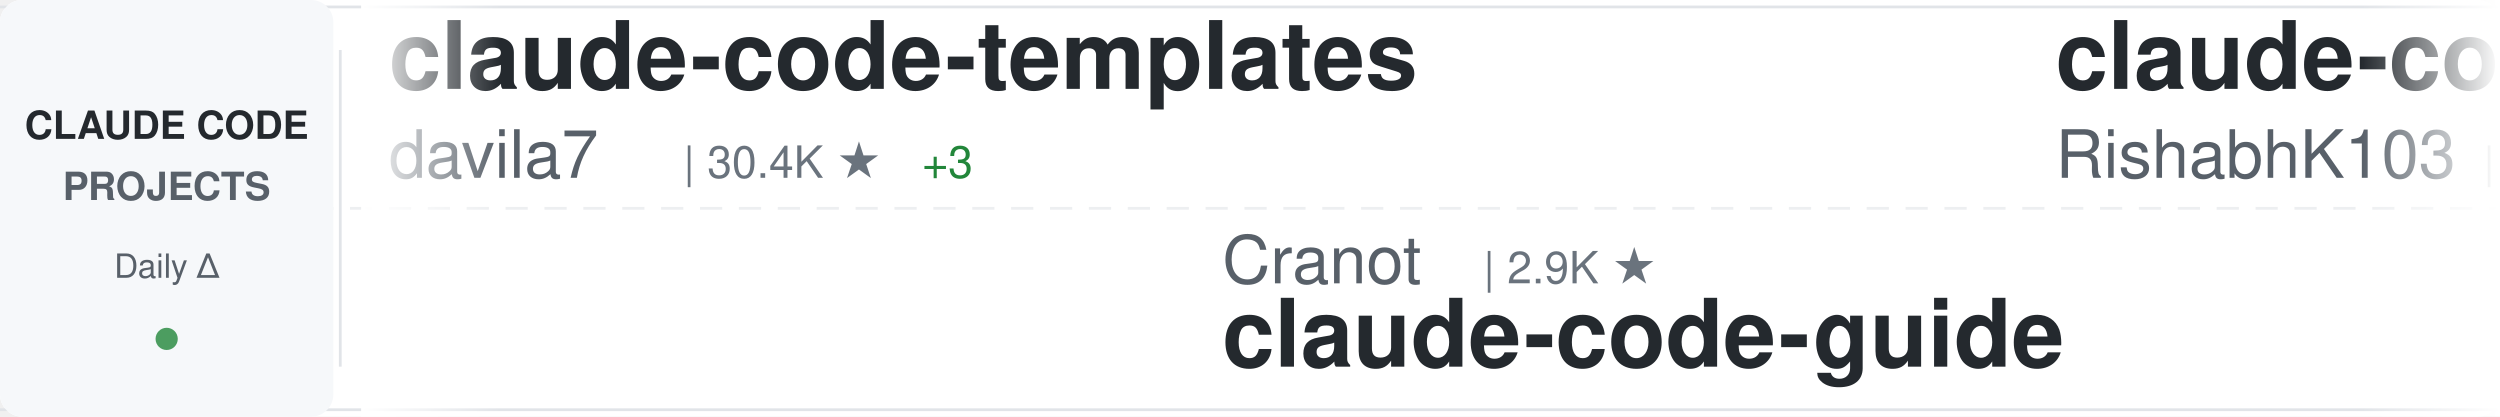
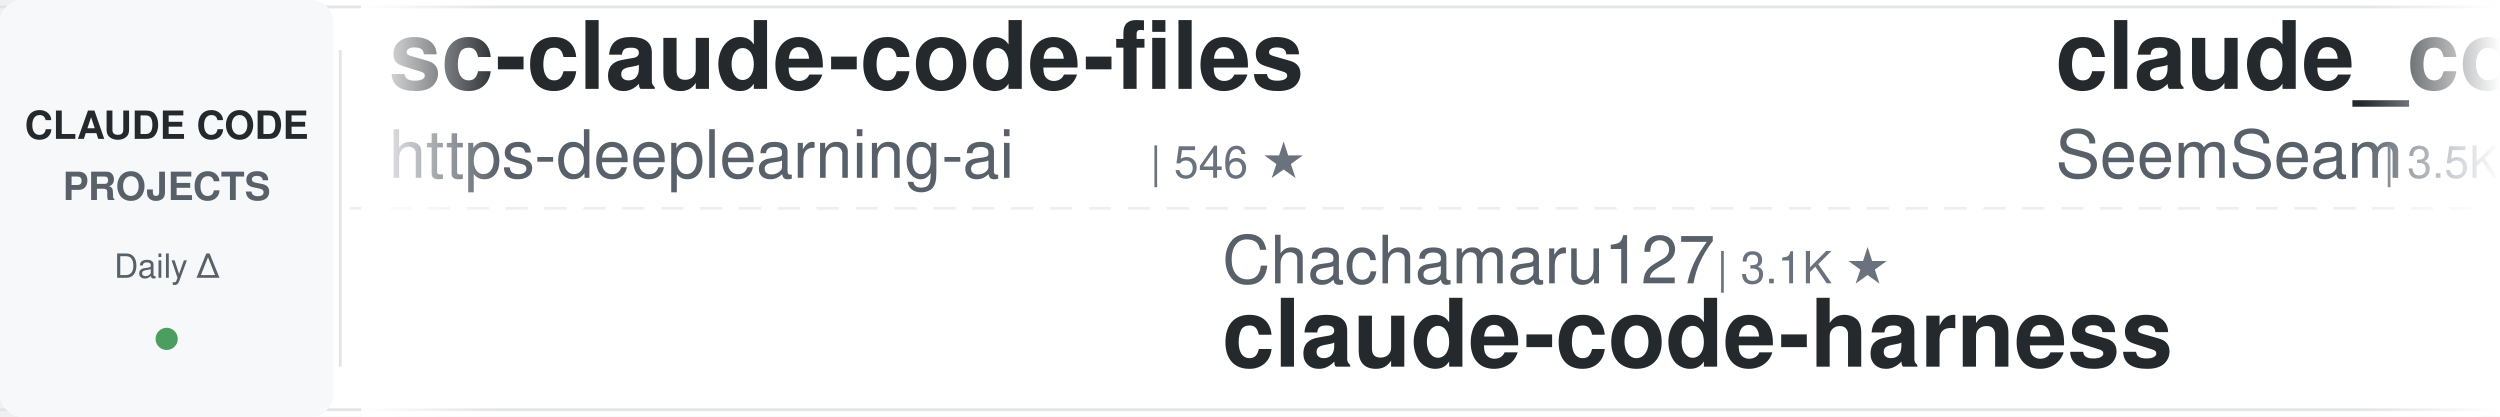
<svg xmlns="http://www.w3.org/2000/svg" width="900" height="150">
  <defs>
    <linearGradient id="awesomeLeftFade" x1="0%" y1="0%" x2="100%" y2="0%">
      <stop offset="0%" style="stop-color:#ffffff;stop-opacity:1" />
      <stop offset="100%" style="stop-color:#ffffff;stop-opacity:0" />
    </linearGradient>
    <linearGradient id="awesomeRightFade" x1="0%" y1="0%" x2="100%" y2="0%">
      <stop offset="0%" style="stop-color:#ffffff;stop-opacity:0" />
      <stop offset="100%" style="stop-color:#ffffff;stop-opacity:1" />
    </linearGradient>
  </defs>
  <rect width="900" height="150" fill="#ffffff" rx="8" />
  <rect x="0" y="2" width="900" height="1" fill="#e1e4e8" />
  <rect x="0" y="147" width="900" height="1" fill="#e1e4e8" />
  <line x1="0" y1="75" x2="900" y2="75" stroke="#e1e4e8" stroke-width="1" stroke-dasharray="8 6" opacity="0.6" />
  <rect x="0" y="0" width="120" height="150" fill="#f6f8fa" rx="8" />
  <text x="60" y="50" font-family="-apple-system, BlinkMacSystemFont, 'Segoe UI', Helvetica, Arial, sans-serif" font-size="14" font-weight="600" fill="#24292e" text-anchor="middle">CLAUDE CODE</text>
  <text x="60" y="72" font-family="-apple-system, BlinkMacSystemFont, 'Segoe UI', Helvetica, Arial, sans-serif" font-size="14" font-weight="600" fill="#586069" text-anchor="middle">PROJECTS</text>
  <text x="60" y="100" font-family="-apple-system, BlinkMacSystemFont, 'Segoe UI', Helvetica, Arial, sans-serif" font-size="12" font-weight="500" fill="#586069" text-anchor="middle">Daily Δ</text>
  <circle cx="60" cy="122" r="4" fill="#22863a" opacity="0.8" />
  <rect x="122" y="18" width="1" height="114" fill="#e1e4e8" />
  <clipPath id="awesomeTickerClip">
    <rect x="130" y="0" width="770" height="150" />
  </clipPath>
  <g clip-path="url(#awesomeTickerClip)">
    <g id="awesomeTickerItems">
      <animateTransform attributeName="transform" attributeType="XML" type="translate" from="0 0" to="-3000 0" dur="54s" repeatCount="indefinite" />
      <g transform="translate(0, 0)">
-         <text x="140" y="32" font-family="-apple-system, BlinkMacSystemFont, 'Segoe UI', Helvetica, Arial, sans-serif" font-size="34" font-weight="600" fill="#24292e">claude-code-templates</text>
-         <text x="140" y="64" font-family="-apple-system, BlinkMacSystemFont, 'Segoe UI', Helvetica, Arial, sans-serif" font-size="24" font-weight="400" fill="#586069">davila7</text>
-         <text x="246" y="64" font-family="-apple-system, BlinkMacSystemFont, 'Segoe UI', Helvetica, Arial, sans-serif" font-size="16" font-weight="500" fill="#6a737d">| 30.4K ★</text>
-         <text x="332" y="64" font-family="-apple-system, BlinkMacSystemFont, 'Segoe UI', Helvetica, Arial, sans-serif" font-size="16" font-weight="500" fill="#22863a"> +3</text>
+         <text x="140" y="32" font-family="-apple-system, BlinkMacSystemFont, 'Segoe UI', Helvetica, Arial, sans-serif" font-size="34" font-weight="600" fill="#24292e">sc-claude-code-files</text>
+         <text x="140" y="64" font-family="-apple-system, BlinkMacSystemFont, 'Segoe UI', Helvetica, Arial, sans-serif" font-size="24" font-weight="400" fill="#586069">https-deeplearning-ai</text>
+         <text x="414" y="64" font-family="-apple-system, BlinkMacSystemFont, 'Segoe UI', Helvetica, Arial, sans-serif" font-size="16" font-weight="500" fill="#6a737d">| 546 ★</text>
      </g>
      <g transform="translate(300, 0)">
-         <text x="140" y="102" font-family="-apple-system, BlinkMacSystemFont, 'Segoe UI', Helvetica, Arial, sans-serif" font-size="24" font-weight="400" fill="#586069">Cranot</text>
-         <text x="234" y="102" font-family="-apple-system, BlinkMacSystemFont, 'Segoe UI', Helvetica, Arial, sans-serif" font-size="16" font-weight="500" fill="#6a737d">| 2.9K ★</text>
-         <text x="140" y="132" font-family="-apple-system, BlinkMacSystemFont, 'Segoe UI', Helvetica, Arial, sans-serif" font-size="34" font-weight="600" fill="#24292e">claude-code-guide</text>
+         <text x="140" y="102" font-family="-apple-system, BlinkMacSystemFont, 'Segoe UI', Helvetica, Arial, sans-serif" font-size="24" font-weight="400" fill="#586069">Chachamaru127</text>
+         <text x="318" y="102" font-family="-apple-system, BlinkMacSystemFont, 'Segoe UI', Helvetica, Arial, sans-serif" font-size="16" font-weight="500" fill="#6a737d">| 3.1K ★</text>
+         <text x="140" y="132" font-family="-apple-system, BlinkMacSystemFont, 'Segoe UI', Helvetica, Arial, sans-serif" font-size="34" font-weight="600" fill="#24292e">claude-code-harness</text>
      </g>
      <g transform="translate(600, 0)">
-         <text x="140" y="32" font-family="-apple-system, BlinkMacSystemFont, 'Segoe UI', Helvetica, Arial, sans-serif" font-size="34" font-weight="600" fill="#24292e">claude-code</text>
-         <text x="140" y="64" font-family="-apple-system, BlinkMacSystemFont, 'Segoe UI', Helvetica, Arial, sans-serif" font-size="24" font-weight="400" fill="#586069">RishabhK103</text>
-         <text x="294" y="64" font-family="-apple-system, BlinkMacSystemFont, 'Segoe UI', Helvetica, Arial, sans-serif" font-size="16" font-weight="500" fill="#6a737d">| 105 ★</text>
+         <text x="140" y="32" font-family="-apple-system, BlinkMacSystemFont, 'Segoe UI', Helvetica, Arial, sans-serif" font-size="34" font-weight="600" fill="#24292e">claude_codex_bridge</text>
+         <text x="140" y="64" font-family="-apple-system, BlinkMacSystemFont, 'Segoe UI', Helvetica, Arial, sans-serif" font-size="24" font-weight="400" fill="#586069">SeemSeam</text>
+         <text x="258" y="64" font-family="-apple-system, BlinkMacSystemFont, 'Segoe UI', Helvetica, Arial, sans-serif" font-size="16" font-weight="500" fill="#6a737d">| 3.5K ★</text>
+         <text x="335" y="64" font-family="-apple-system, BlinkMacSystemFont, 'Segoe UI', Helvetica, Arial, sans-serif" font-size="16" font-weight="500" fill="#22863a"> +1</text>
      </g>
      <g transform="translate(900, 0)">
-         <text x="140" y="102" font-family="-apple-system, BlinkMacSystemFont, 'Segoe UI', Helvetica, Arial, sans-serif" font-size="24" font-weight="400" fill="#586069">freestylefly</text>
-         <text x="306" y="102" font-family="-apple-system, BlinkMacSystemFont, 'Segoe UI', Helvetica, Arial, sans-serif" font-size="16" font-weight="500" fill="#6a737d">| 130 ★</text>
+         <text x="140" y="102" font-family="-apple-system, BlinkMacSystemFont, 'Segoe UI', Helvetica, Arial, sans-serif" font-size="24" font-weight="400" fill="#586069">nicedreamzapp</text>
+         <text x="318" y="102" font-family="-apple-system, BlinkMacSystemFont, 'Segoe UI', Helvetica, Arial, sans-serif" font-size="16" font-weight="500" fill="#6a737d">| 3.2K ★</text>
+         <text x="140" y="132" font-family="-apple-system, BlinkMacSystemFont, 'Segoe UI', Helvetica, Arial, sans-serif" font-size="34" font-weight="600" fill="#24292e">claude-code-local</text>
+       </g>
+       <g transform="translate(1200, 0)">
+         <text x="140" y="32" font-family="-apple-system, BlinkMacSystemFont, 'Segoe UI', Helvetica, Arial, sans-serif" font-size="34" font-weight="600" fill="#24292e">claude-code-source-code</text>
+         <text x="140" y="64" font-family="-apple-system, BlinkMacSystemFont, 'Segoe UI', Helvetica, Arial, sans-serif" font-size="24" font-weight="400" fill="#586069">777genius</text>
+         <text x="270" y="64" font-family="-apple-system, BlinkMacSystemFont, 'Segoe UI', Helvetica, Arial, sans-serif" font-size="16" font-weight="500" fill="#6a737d">| 929 ★</text>
+       </g>
+       <g transform="translate(1500, 0)">
+         <text x="140" y="102" font-family="-apple-system, BlinkMacSystemFont, 'Segoe UI', Helvetica, Arial, sans-serif" font-size="24" font-weight="400" fill="#586069">RishabhK103</text>
+         <text x="294" y="102" font-family="-apple-system, BlinkMacSystemFont, 'Segoe UI', Helvetica, Arial, sans-serif" font-size="16" font-weight="500" fill="#6a737d">| 105 ★</text>
        <text x="140" y="132" font-family="-apple-system, BlinkMacSystemFont, 'Segoe UI', Helvetica, Arial, sans-serif" font-size="34" font-weight="600" fill="#24292e">claude-code</text>
      </g>
-       <g transform="translate(1200, 0)">
-         <text x="140" y="32" font-family="-apple-system, BlinkMacSystemFont, 'Segoe UI', Helvetica, Arial, sans-serif" font-size="34" font-weight="600" fill="#24292e">learn-claude-code</text>
-         <text x="140" y="64" font-family="-apple-system, BlinkMacSystemFont, 'Segoe UI', Helvetica, Arial, sans-serif" font-size="24" font-weight="400" fill="#586069">shareAI-lab</text>
-         <text x="294" y="64" font-family="-apple-system, BlinkMacSystemFont, 'Segoe UI', Helvetica, Arial, sans-serif" font-size="16" font-weight="500" fill="#6a737d">| 75.7K ★</text>
-         <text x="380" y="64" font-family="-apple-system, BlinkMacSystemFont, 'Segoe UI', Helvetica, Arial, sans-serif" font-size="16" font-weight="500" fill="#22863a"> +19</text>
-       </g>
-       <g transform="translate(1500, 0)">
-         <text x="140" y="102" font-family="-apple-system, BlinkMacSystemFont, 'Segoe UI', Helvetica, Arial, sans-serif" font-size="24" font-weight="400" fill="#586069">pedrohcgs</text>
-         <text x="270" y="102" font-family="-apple-system, BlinkMacSystemFont, 'Segoe UI', Helvetica, Arial, sans-serif" font-size="16" font-weight="500" fill="#6a737d">| 1.5K ★</text>
-         <text x="347" y="102" font-family="-apple-system, BlinkMacSystemFont, 'Segoe UI', Helvetica, Arial, sans-serif" font-size="16" font-weight="500" fill="#22863a"> +1</text>
-         <text x="140" y="132" font-family="-apple-system, BlinkMacSystemFont, 'Segoe UI', Helvetica, Arial, sans-serif" font-size="34" font-weight="600" fill="#24292e">claude-code-my-workflow</text>
-       </g>
      <g transform="translate(1800, 0)">
-         <text x="140" y="32" font-family="-apple-system, BlinkMacSystemFont, 'Segoe UI', Helvetica, Arial, sans-serif" font-size="34" font-weight="600" fill="#24292e">claude-code-proxy</text>
-         <text x="140" y="64" font-family="-apple-system, BlinkMacSystemFont, 'Segoe UI', Helvetica, Arial, sans-serif" font-size="24" font-weight="400" fill="#586069">fuergaosi233</text>
-         <text x="306" y="64" font-family="-apple-system, BlinkMacSystemFont, 'Segoe UI', Helvetica, Arial, sans-serif" font-size="16" font-weight="500" fill="#6a737d">| 2.8K ★</text>
-         <text x="383" y="64" font-family="-apple-system, BlinkMacSystemFont, 'Segoe UI', Helvetica, Arial, sans-serif" font-size="16" font-weight="500" fill="#22863a"> +1</text>
+         <text x="140" y="32" font-family="-apple-system, BlinkMacSystemFont, 'Segoe UI', Helvetica, Arial, sans-serif" font-size="34" font-weight="600" fill="#24292e">claude-code-action</text>
+         <text x="140" y="64" font-family="-apple-system, BlinkMacSystemFont, 'Segoe UI', Helvetica, Arial, sans-serif" font-size="24" font-weight="400" fill="#586069">anthropics</text>
+         <text x="282" y="64" font-family="-apple-system, BlinkMacSystemFont, 'Segoe UI', Helvetica, Arial, sans-serif" font-size="16" font-weight="500" fill="#6a737d">| 8.8K ★</text>
+         <text x="359" y="64" font-family="-apple-system, BlinkMacSystemFont, 'Segoe UI', Helvetica, Arial, sans-serif" font-size="16" font-weight="500" fill="#22863a"> +1</text>
      </g>
      <g transform="translate(2100, 0)">
-         <text x="140" y="102" font-family="-apple-system, BlinkMacSystemFont, 'Segoe UI', Helvetica, Arial, sans-serif" font-size="24" font-weight="400" fill="#586069">musistudio</text>
-         <text x="282" y="102" font-family="-apple-system, BlinkMacSystemFont, 'Segoe UI', Helvetica, Arial, sans-serif" font-size="16" font-weight="500" fill="#6a737d">| 37.0K ★</text>
-         <text x="368" y="102" font-family="-apple-system, BlinkMacSystemFont, 'Segoe UI', Helvetica, Arial, sans-serif" font-size="16" font-weight="500" fill="#22863a"> +4</text>
-         <text x="140" y="132" font-family="-apple-system, BlinkMacSystemFont, 'Segoe UI', Helvetica, Arial, sans-serif" font-size="34" font-weight="600" fill="#24292e">claude-code-router</text>
+         <text x="140" y="102" font-family="-apple-system, BlinkMacSystemFont, 'Segoe UI', Helvetica, Arial, sans-serif" font-size="24" font-weight="400" fill="#586069">Windy3f3f3f3f</text>
+         <text x="318" y="102" font-family="-apple-system, BlinkMacSystemFont, 'Segoe UI', Helvetica, Arial, sans-serif" font-size="16" font-weight="500" fill="#6a737d">| 2.6K ★</text>
+         <text x="140" y="132" font-family="-apple-system, BlinkMacSystemFont, 'Segoe UI', Helvetica, Arial, sans-serif" font-size="34" font-weight="600" fill="#24292e">claude-code-from-scratch</text>
      </g>
      <g transform="translate(2400, 0)">
-         <text x="140" y="32" font-family="-apple-system, BlinkMacSystemFont, 'Segoe UI', Helvetica, Arial, sans-serif" font-size="34" font-weight="600" fill="#24292e">claude-code-prompts</text>
-         <text x="140" y="64" font-family="-apple-system, BlinkMacSystemFont, 'Segoe UI', Helvetica, Arial, sans-serif" font-size="24" font-weight="400" fill="#586069">repowise-dev</text>
-         <text x="306" y="64" font-family="-apple-system, BlinkMacSystemFont, 'Segoe UI', Helvetica, Arial, sans-serif" font-size="16" font-weight="500" fill="#6a737d">| 1.2K ★</text>
+         <text x="140" y="32" font-family="-apple-system, BlinkMacSystemFont, 'Segoe UI', Helvetica, Arial, sans-serif" font-size="34" font-weight="600" fill="#24292e">how-claude-code-works</text>
+         <text x="140" y="64" font-family="-apple-system, BlinkMacSystemFont, 'Segoe UI', Helvetica, Arial, sans-serif" font-size="24" font-weight="400" fill="#586069">Windy3f3f3f3f</text>
+         <text x="318" y="64" font-family="-apple-system, BlinkMacSystemFont, 'Segoe UI', Helvetica, Arial, sans-serif" font-size="16" font-weight="500" fill="#6a737d">| 3.6K ★</text>
+         <text x="395" y="64" font-family="-apple-system, BlinkMacSystemFont, 'Segoe UI', Helvetica, Arial, sans-serif" font-size="16" font-weight="500" fill="#22863a"> +1</text>
      </g>
      <g transform="translate(2700, 0)">
-         <text x="140" y="102" font-family="-apple-system, BlinkMacSystemFont, 'Segoe UI', Helvetica, Arial, sans-serif" font-size="24" font-weight="400" fill="#586069">andrew-kramer-inno</text>
-         <text x="378" y="102" font-family="-apple-system, BlinkMacSystemFont, 'Segoe UI', Helvetica, Arial, sans-serif" font-size="16" font-weight="500" fill="#6a737d">| 594 ★</text>
-         <text x="140" y="132" font-family="-apple-system, BlinkMacSystemFont, 'Segoe UI', Helvetica, Arial, sans-serif" font-size="34" font-weight="600" fill="#24292e">claude-code-source-build</text>
+         <text x="140" y="102" font-family="-apple-system, BlinkMacSystemFont, 'Segoe UI', Helvetica, Arial, sans-serif" font-size="24" font-weight="400" fill="#586069">oboard</text>
+         <text x="234" y="102" font-family="-apple-system, BlinkMacSystemFont, 'Segoe UI', Helvetica, Arial, sans-serif" font-size="16" font-weight="500" fill="#6a737d">| 3.3K ★</text>
+         <text x="140" y="132" font-family="-apple-system, BlinkMacSystemFont, 'Segoe UI', Helvetica, Arial, sans-serif" font-size="34" font-weight="600" fill="#24292e">claude-code-rev</text>
      </g>
      <g transform="translate(3000, 0)">
-         <text x="140" y="32" font-family="-apple-system, BlinkMacSystemFont, 'Segoe UI', Helvetica, Arial, sans-serif" font-size="34" font-weight="600" fill="#24292e">claude-code-templates</text>
-         <text x="140" y="64" font-family="-apple-system, BlinkMacSystemFont, 'Segoe UI', Helvetica, Arial, sans-serif" font-size="24" font-weight="400" fill="#586069">davila7</text>
-         <text x="246" y="64" font-family="-apple-system, BlinkMacSystemFont, 'Segoe UI', Helvetica, Arial, sans-serif" font-size="16" font-weight="500" fill="#6a737d">| 30.4K ★</text>
-         <text x="332" y="64" font-family="-apple-system, BlinkMacSystemFont, 'Segoe UI', Helvetica, Arial, sans-serif" font-size="16" font-weight="500" fill="#22863a"> +3</text>
+         <text x="140" y="32" font-family="-apple-system, BlinkMacSystemFont, 'Segoe UI', Helvetica, Arial, sans-serif" font-size="34" font-weight="600" fill="#24292e">sc-claude-code-files</text>
+         <text x="140" y="64" font-family="-apple-system, BlinkMacSystemFont, 'Segoe UI', Helvetica, Arial, sans-serif" font-size="24" font-weight="400" fill="#586069">https-deeplearning-ai</text>
+         <text x="414" y="64" font-family="-apple-system, BlinkMacSystemFont, 'Segoe UI', Helvetica, Arial, sans-serif" font-size="16" font-weight="500" fill="#6a737d">| 546 ★</text>
      </g>
      <g transform="translate(3300, 0)">
-         <text x="140" y="102" font-family="-apple-system, BlinkMacSystemFont, 'Segoe UI', Helvetica, Arial, sans-serif" font-size="24" font-weight="400" fill="#586069">Cranot</text>
-         <text x="234" y="102" font-family="-apple-system, BlinkMacSystemFont, 'Segoe UI', Helvetica, Arial, sans-serif" font-size="16" font-weight="500" fill="#6a737d">| 2.9K ★</text>
-         <text x="140" y="132" font-family="-apple-system, BlinkMacSystemFont, 'Segoe UI', Helvetica, Arial, sans-serif" font-size="34" font-weight="600" fill="#24292e">claude-code-guide</text>
+         <text x="140" y="102" font-family="-apple-system, BlinkMacSystemFont, 'Segoe UI', Helvetica, Arial, sans-serif" font-size="24" font-weight="400" fill="#586069">Chachamaru127</text>
+         <text x="318" y="102" font-family="-apple-system, BlinkMacSystemFont, 'Segoe UI', Helvetica, Arial, sans-serif" font-size="16" font-weight="500" fill="#6a737d">| 3.1K ★</text>
+         <text x="140" y="132" font-family="-apple-system, BlinkMacSystemFont, 'Segoe UI', Helvetica, Arial, sans-serif" font-size="34" font-weight="600" fill="#24292e">claude-code-harness</text>
      </g>
      <g transform="translate(3600, 0)">
-         <text x="140" y="32" font-family="-apple-system, BlinkMacSystemFont, 'Segoe UI', Helvetica, Arial, sans-serif" font-size="34" font-weight="600" fill="#24292e">claude-code</text>
-         <text x="140" y="64" font-family="-apple-system, BlinkMacSystemFont, 'Segoe UI', Helvetica, Arial, sans-serif" font-size="24" font-weight="400" fill="#586069">RishabhK103</text>
-         <text x="294" y="64" font-family="-apple-system, BlinkMacSystemFont, 'Segoe UI', Helvetica, Arial, sans-serif" font-size="16" font-weight="500" fill="#6a737d">| 105 ★</text>
+         <text x="140" y="32" font-family="-apple-system, BlinkMacSystemFont, 'Segoe UI', Helvetica, Arial, sans-serif" font-size="34" font-weight="600" fill="#24292e">claude_codex_bridge</text>
+         <text x="140" y="64" font-family="-apple-system, BlinkMacSystemFont, 'Segoe UI', Helvetica, Arial, sans-serif" font-size="24" font-weight="400" fill="#586069">SeemSeam</text>
+         <text x="258" y="64" font-family="-apple-system, BlinkMacSystemFont, 'Segoe UI', Helvetica, Arial, sans-serif" font-size="16" font-weight="500" fill="#6a737d">| 3.5K ★</text>
+         <text x="335" y="64" font-family="-apple-system, BlinkMacSystemFont, 'Segoe UI', Helvetica, Arial, sans-serif" font-size="16" font-weight="500" fill="#22863a"> +1</text>
      </g>
      <g transform="translate(3900, 0)">
-         <text x="140" y="102" font-family="-apple-system, BlinkMacSystemFont, 'Segoe UI', Helvetica, Arial, sans-serif" font-size="24" font-weight="400" fill="#586069">freestylefly</text>
-         <text x="306" y="102" font-family="-apple-system, BlinkMacSystemFont, 'Segoe UI', Helvetica, Arial, sans-serif" font-size="16" font-weight="500" fill="#6a737d">| 130 ★</text>
-         <text x="140" y="132" font-family="-apple-system, BlinkMacSystemFont, 'Segoe UI', Helvetica, Arial, sans-serif" font-size="34" font-weight="600" fill="#24292e">claude-code</text>
+         <text x="140" y="102" font-family="-apple-system, BlinkMacSystemFont, 'Segoe UI', Helvetica, Arial, sans-serif" font-size="24" font-weight="400" fill="#586069">nicedreamzapp</text>
+         <text x="318" y="102" font-family="-apple-system, BlinkMacSystemFont, 'Segoe UI', Helvetica, Arial, sans-serif" font-size="16" font-weight="500" fill="#6a737d">| 3.2K ★</text>
+         <text x="140" y="132" font-family="-apple-system, BlinkMacSystemFont, 'Segoe UI', Helvetica, Arial, sans-serif" font-size="34" font-weight="600" fill="#24292e">claude-code-local</text>
      </g>
    </g>
  </g>
  <rect x="130" y="0" width="50" height="150" fill="url(#awesomeLeftFade)" />
  <rect x="850" y="0" width="50" height="150" fill="url(#awesomeRightFade)" />
</svg>
